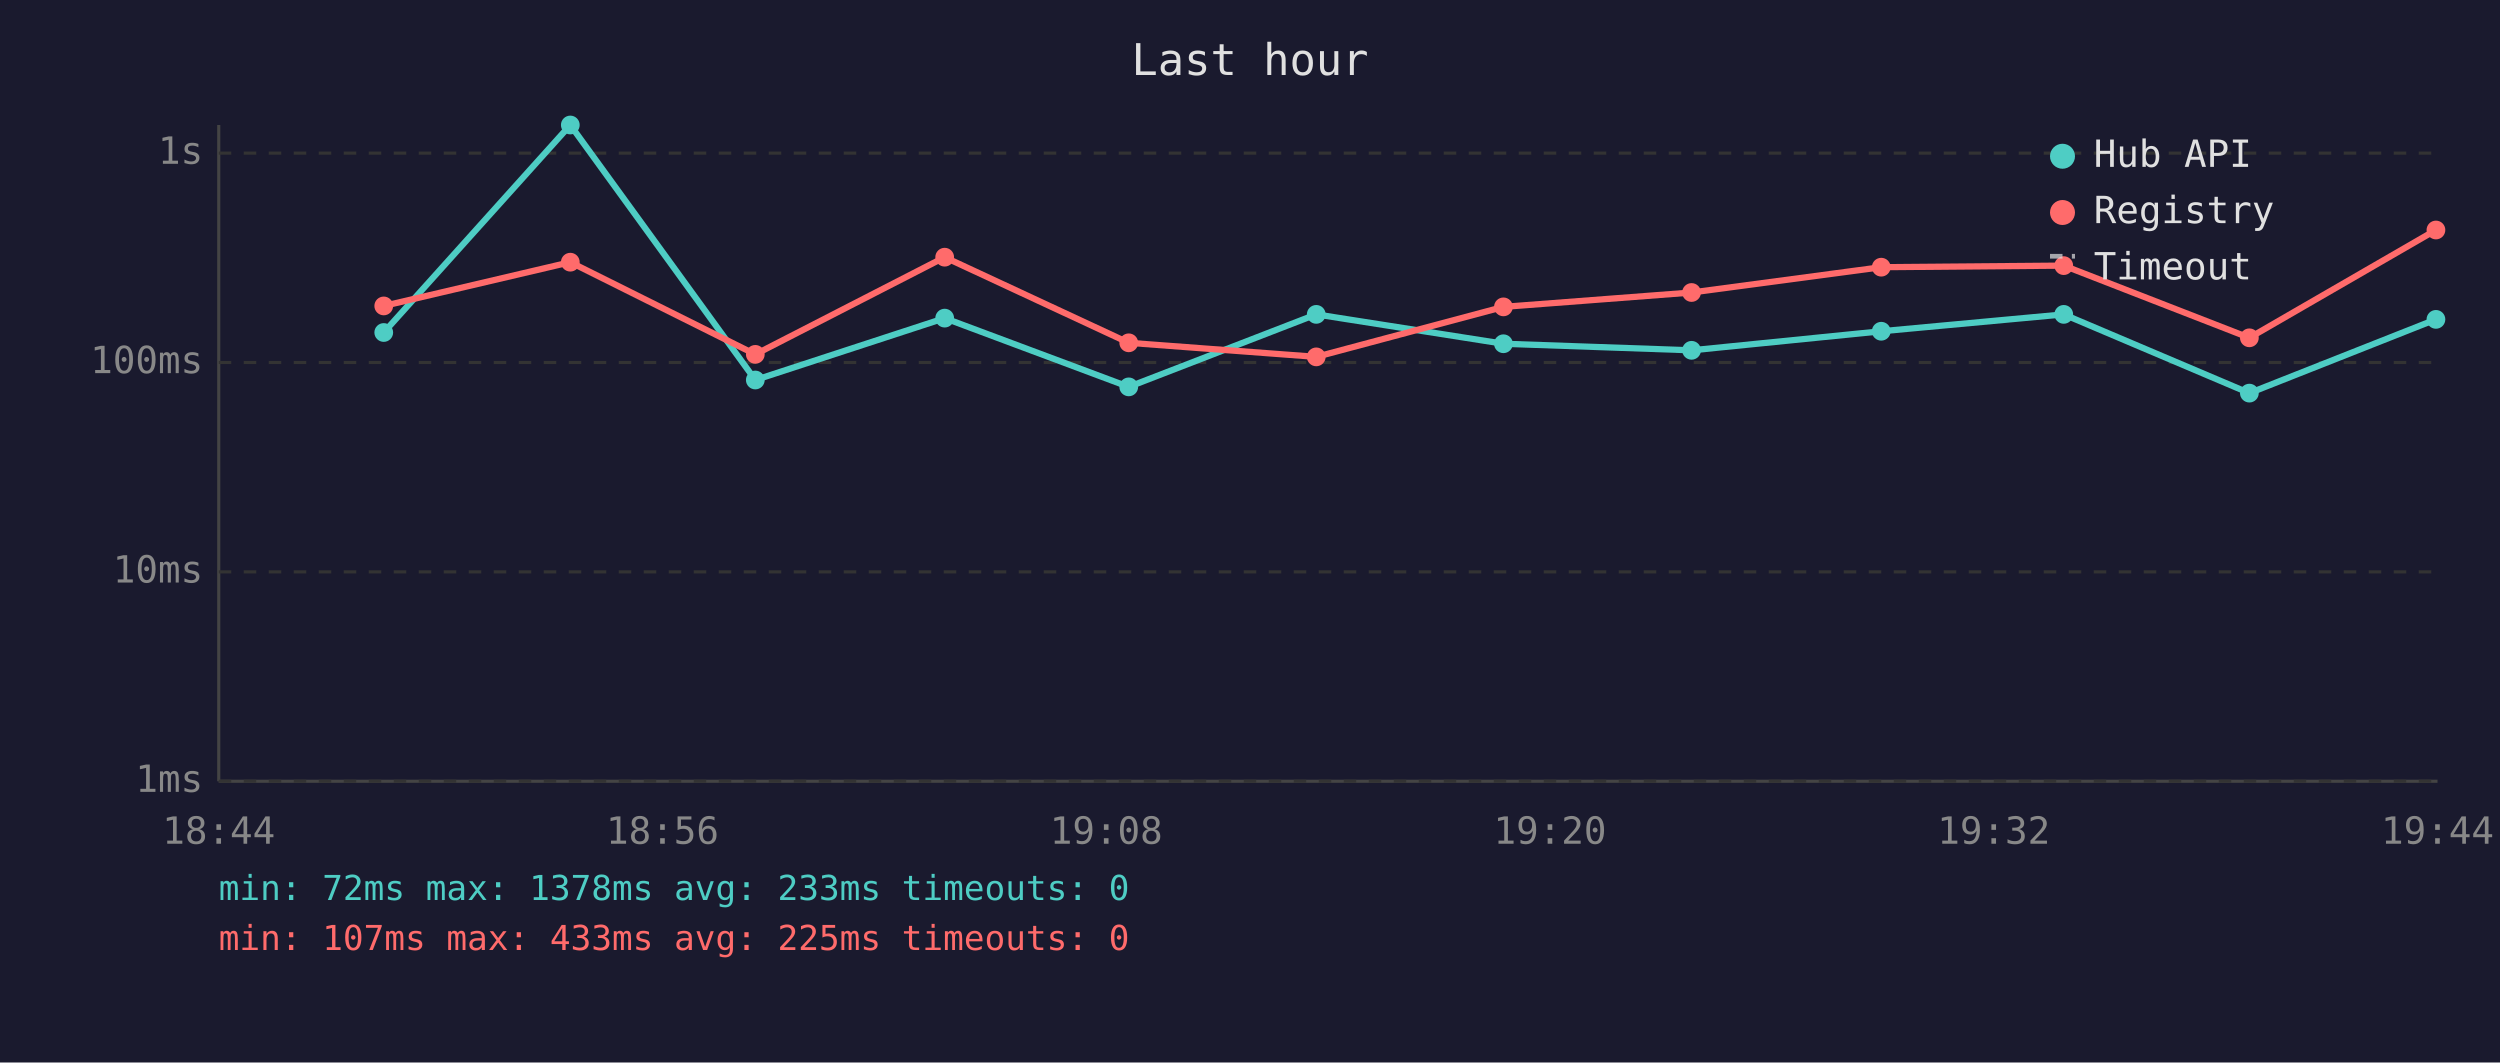
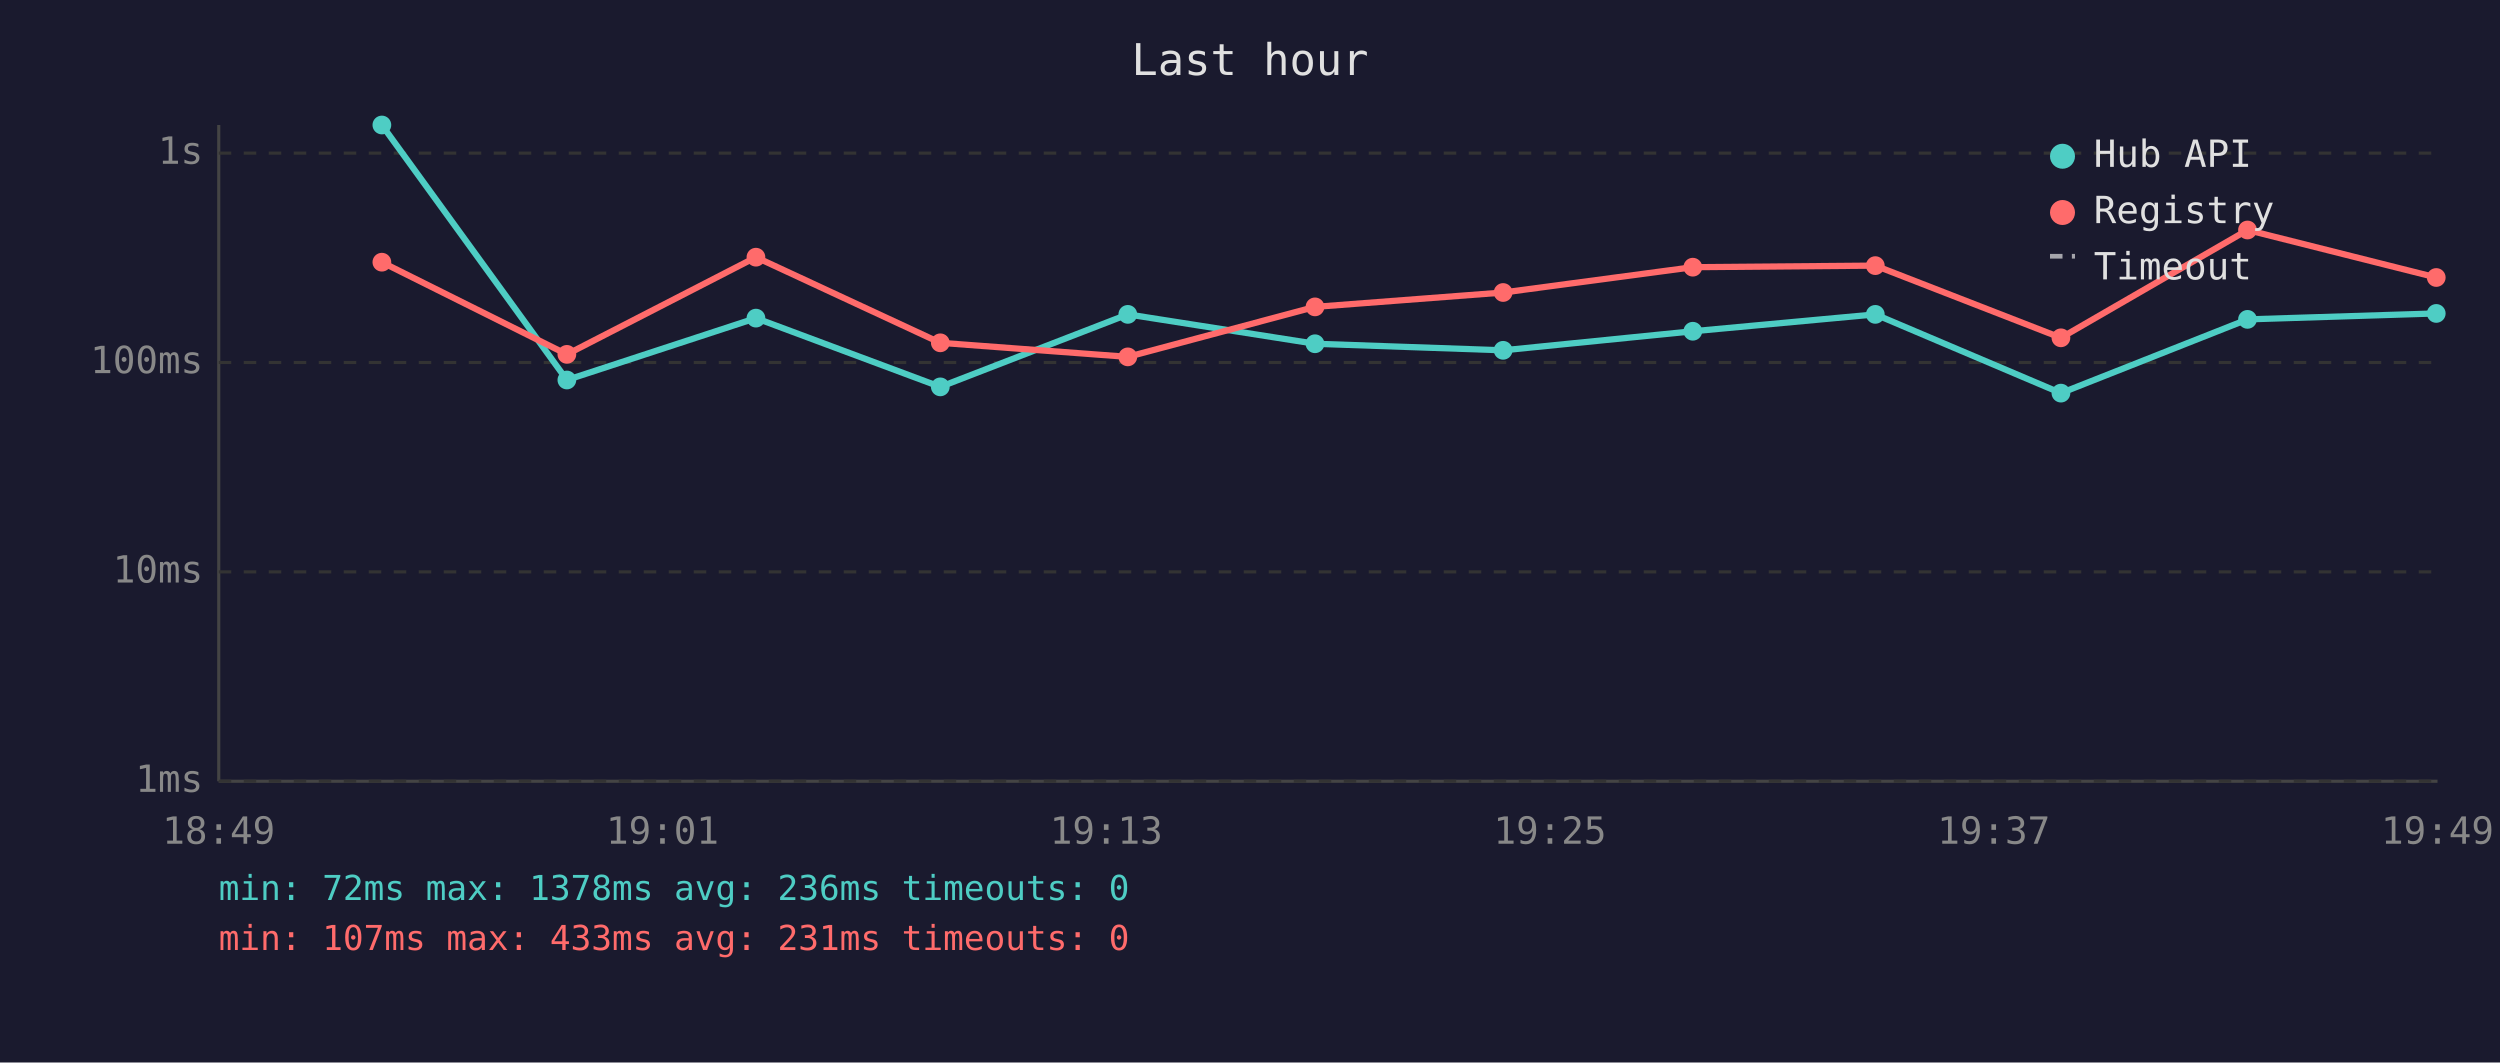
<svg xmlns="http://www.w3.org/2000/svg" viewBox="0 0 800 340" font-family="monospace" font-size="12">
  <rect width="800" height="340" fill="#1a1a2e" />
  <text x="400" y="24" fill="#e0e0e0" font-size="14" text-anchor="middle">Last hour</text>
  <line x1="70" y1="40" x2="70" y2="250" stroke="#444" stroke-width="1" />
  <line x1="70" y1="250" x2="780" y2="250" stroke="#444" stroke-width="1" />
  <line x1="70" y1="250" x2="780" y2="250" stroke="#333" stroke-width="1" stroke-dasharray="4" />
  <text x="65" y="250" fill="#888" text-anchor="end" dominant-baseline="middle">1ms</text>
  <line x1="70" y1="183" x2="780" y2="183" stroke="#333" stroke-width="1" stroke-dasharray="4" />
  <text x="65" y="183" fill="#888" text-anchor="end" dominant-baseline="middle">10ms</text>
  <line x1="70" y1="116" x2="780" y2="116" stroke="#333" stroke-width="1" stroke-dasharray="4" />
  <text x="65" y="116" fill="#888" text-anchor="end" dominant-baseline="middle">100ms</text>
  <line x1="70" y1="49" x2="780" y2="49" stroke="#333" stroke-width="1" stroke-dasharray="4" />
  <text x="65" y="49" fill="#888" text-anchor="end" dominant-baseline="middle">1s</text>
-   <text x="70" y="270" fill="#888" text-anchor="middle">18:44</text>
-   <text x="212" y="270" fill="#888" text-anchor="middle">18:56</text>
-   <text x="354" y="270" fill="#888" text-anchor="middle">19:08</text>
-   <text x="496" y="270" fill="#888" text-anchor="middle">19:20</text>
-   <text x="638" y="270" fill="#888" text-anchor="middle">19:32</text>
-   <text x="780" y="270" fill="#888" text-anchor="middle">19:44</text>
-   <polyline points="122.8,106.4 182.5,40.0 241.7,121.6 302.3,101.8 361.2,123.8 421.2,100.6 481.1,110.0 541.3,112.1 602.0,106.0 660.4,100.6 719.8,125.8 779.5,102.2" fill="none" stroke="#4ecdc4" stroke-width="2" opacity="1" />
-   <circle cx="122.8" cy="106.4" r="3" fill="#4ecdc4" />
-   <circle cx="182.5" cy="40.0" r="3" fill="#4ecdc4" />
-   <circle cx="241.7" cy="121.6" r="3" fill="#4ecdc4" />
-   <circle cx="302.3" cy="101.8" r="3" fill="#4ecdc4" />
-   <circle cx="361.2" cy="123.8" r="3" fill="#4ecdc4" />
-   <circle cx="421.2" cy="100.6" r="3" fill="#4ecdc4" />
-   <circle cx="481.1" cy="110.0" r="3" fill="#4ecdc4" />
-   <circle cx="541.3" cy="112.1" r="3" fill="#4ecdc4" />
-   <circle cx="602.0" cy="106.0" r="3" fill="#4ecdc4" />
-   <circle cx="660.4" cy="100.6" r="3" fill="#4ecdc4" />
-   <circle cx="719.8" cy="125.8" r="3" fill="#4ecdc4" />
-   <circle cx="779.5" cy="102.2" r="3" fill="#4ecdc4" />
-   <polyline points="122.8,97.9 182.5,83.9 241.7,113.4 302.3,82.3 361.2,109.7 421.2,114.2 481.1,98.2 541.3,93.6 602.0,85.5 660.4,85.0 719.8,108.1 779.5,73.6" fill="none" stroke="#ff6b6b" stroke-width="2" opacity="1" />
-   <circle cx="122.8" cy="97.9" r="3" fill="#ff6b6b" />
-   <circle cx="182.5" cy="83.9" r="3" fill="#ff6b6b" />
-   <circle cx="241.7" cy="113.4" r="3" fill="#ff6b6b" />
-   <circle cx="302.3" cy="82.3" r="3" fill="#ff6b6b" />
-   <circle cx="361.2" cy="109.7" r="3" fill="#ff6b6b" />
-   <circle cx="421.2" cy="114.2" r="3" fill="#ff6b6b" />
-   <circle cx="481.1" cy="98.2" r="3" fill="#ff6b6b" />
-   <circle cx="541.3" cy="93.6" r="3" fill="#ff6b6b" />
-   <circle cx="602.0" cy="85.5" r="3" fill="#ff6b6b" />
-   <circle cx="660.4" cy="85.0" r="3" fill="#ff6b6b" />
-   <circle cx="719.8" cy="108.1" r="3" fill="#ff6b6b" />
-   <circle cx="779.5" cy="73.6" r="3" fill="#ff6b6b" />
+   <text x="70" y="270" fill="#888" text-anchor="middle">18:49</text>
+   <text x="212" y="270" fill="#888" text-anchor="middle">19:01</text>
+   <text x="354" y="270" fill="#888" text-anchor="middle">19:13</text>
+   <text x="496" y="270" fill="#888" text-anchor="middle">19:25</text>
+   <text x="638" y="270" fill="#888" text-anchor="middle">19:37</text>
+   <text x="780" y="270" fill="#888" text-anchor="middle">19:49</text>
+   <polyline points="122.2,40.0 181.4,121.6 241.9,101.8 300.9,123.8 360.9,100.6 420.8,110.0 481.0,112.1 541.7,106.0 600.1,100.6 659.5,125.8 719.2,102.2 779.6,100.3" fill="none" stroke="#4ecdc4" stroke-width="2" opacity="1" />
+   <circle cx="122.2" cy="40.0" r="3" fill="#4ecdc4" />
+   <circle cx="181.4" cy="121.6" r="3" fill="#4ecdc4" />
+   <circle cx="241.9" cy="101.8" r="3" fill="#4ecdc4" />
+   <circle cx="300.9" cy="123.8" r="3" fill="#4ecdc4" />
+   <circle cx="360.9" cy="100.6" r="3" fill="#4ecdc4" />
+   <circle cx="420.8" cy="110.0" r="3" fill="#4ecdc4" />
+   <circle cx="481.0" cy="112.1" r="3" fill="#4ecdc4" />
+   <circle cx="541.7" cy="106.0" r="3" fill="#4ecdc4" />
+   <circle cx="600.1" cy="100.6" r="3" fill="#4ecdc4" />
+   <circle cx="659.5" cy="125.8" r="3" fill="#4ecdc4" />
+   <circle cx="719.2" cy="102.2" r="3" fill="#4ecdc4" />
+   <circle cx="779.6" cy="100.3" r="3" fill="#4ecdc4" />
+   <polyline points="122.2,83.9 181.4,113.4 241.9,82.3 300.9,109.7 360.9,114.2 420.8,98.2 481.0,93.6 541.7,85.5 600.1,85.0 659.5,108.1 719.2,73.6 779.6,88.8" fill="none" stroke="#ff6b6b" stroke-width="2" opacity="1" />
+   <circle cx="122.2" cy="83.9" r="3" fill="#ff6b6b" />
+   <circle cx="181.4" cy="113.4" r="3" fill="#ff6b6b" />
+   <circle cx="241.9" cy="82.3" r="3" fill="#ff6b6b" />
+   <circle cx="300.9" cy="109.7" r="3" fill="#ff6b6b" />
+   <circle cx="360.9" cy="114.2" r="3" fill="#ff6b6b" />
+   <circle cx="420.8" cy="98.2" r="3" fill="#ff6b6b" />
+   <circle cx="481.0" cy="93.6" r="3" fill="#ff6b6b" />
+   <circle cx="541.7" cy="85.5" r="3" fill="#ff6b6b" />
+   <circle cx="600.1" cy="85.0" r="3" fill="#ff6b6b" />
+   <circle cx="659.5" cy="108.1" r="3" fill="#ff6b6b" />
+   <circle cx="719.2" cy="73.6" r="3" fill="#ff6b6b" />
+   <circle cx="779.6" cy="88.8" r="3" fill="#ff6b6b" />
  <circle cx="660" cy="50" r="4" fill="#4ecdc4" />
  <text x="670" y="50" fill="#e0e0e0" dominant-baseline="middle">Hub API</text>
  <circle cx="660" cy="68" r="4" fill="#ff6b6b" />
  <text x="670" y="68" fill="#e0e0e0" dominant-baseline="middle">Registry</text>
  <line x1="656" y1="82" x2="664" y2="82" stroke="#e0e0e0" stroke-width="1.5" stroke-dasharray="4,3" opacity="0.7" />
  <text x="670" y="86" fill="#e0e0e0" dominant-baseline="middle">Timeout</text>
-   <text x="70" y="288" fill="#4ecdc4" font-size="11">min: 72ms  max: 1378ms  avg: 233ms  timeouts: 0</text>
-   <text x="70" y="304" fill="#ff6b6b" font-size="11">min: 107ms  max: 433ms  avg: 225ms  timeouts: 0</text>
+   <text x="70" y="288" fill="#4ecdc4" font-size="11">min: 72ms  max: 1378ms  avg: 236ms  timeouts: 0</text>
+   <text x="70" y="304" fill="#ff6b6b" font-size="11">min: 107ms  max: 433ms  avg: 231ms  timeouts: 0</text>
</svg>
